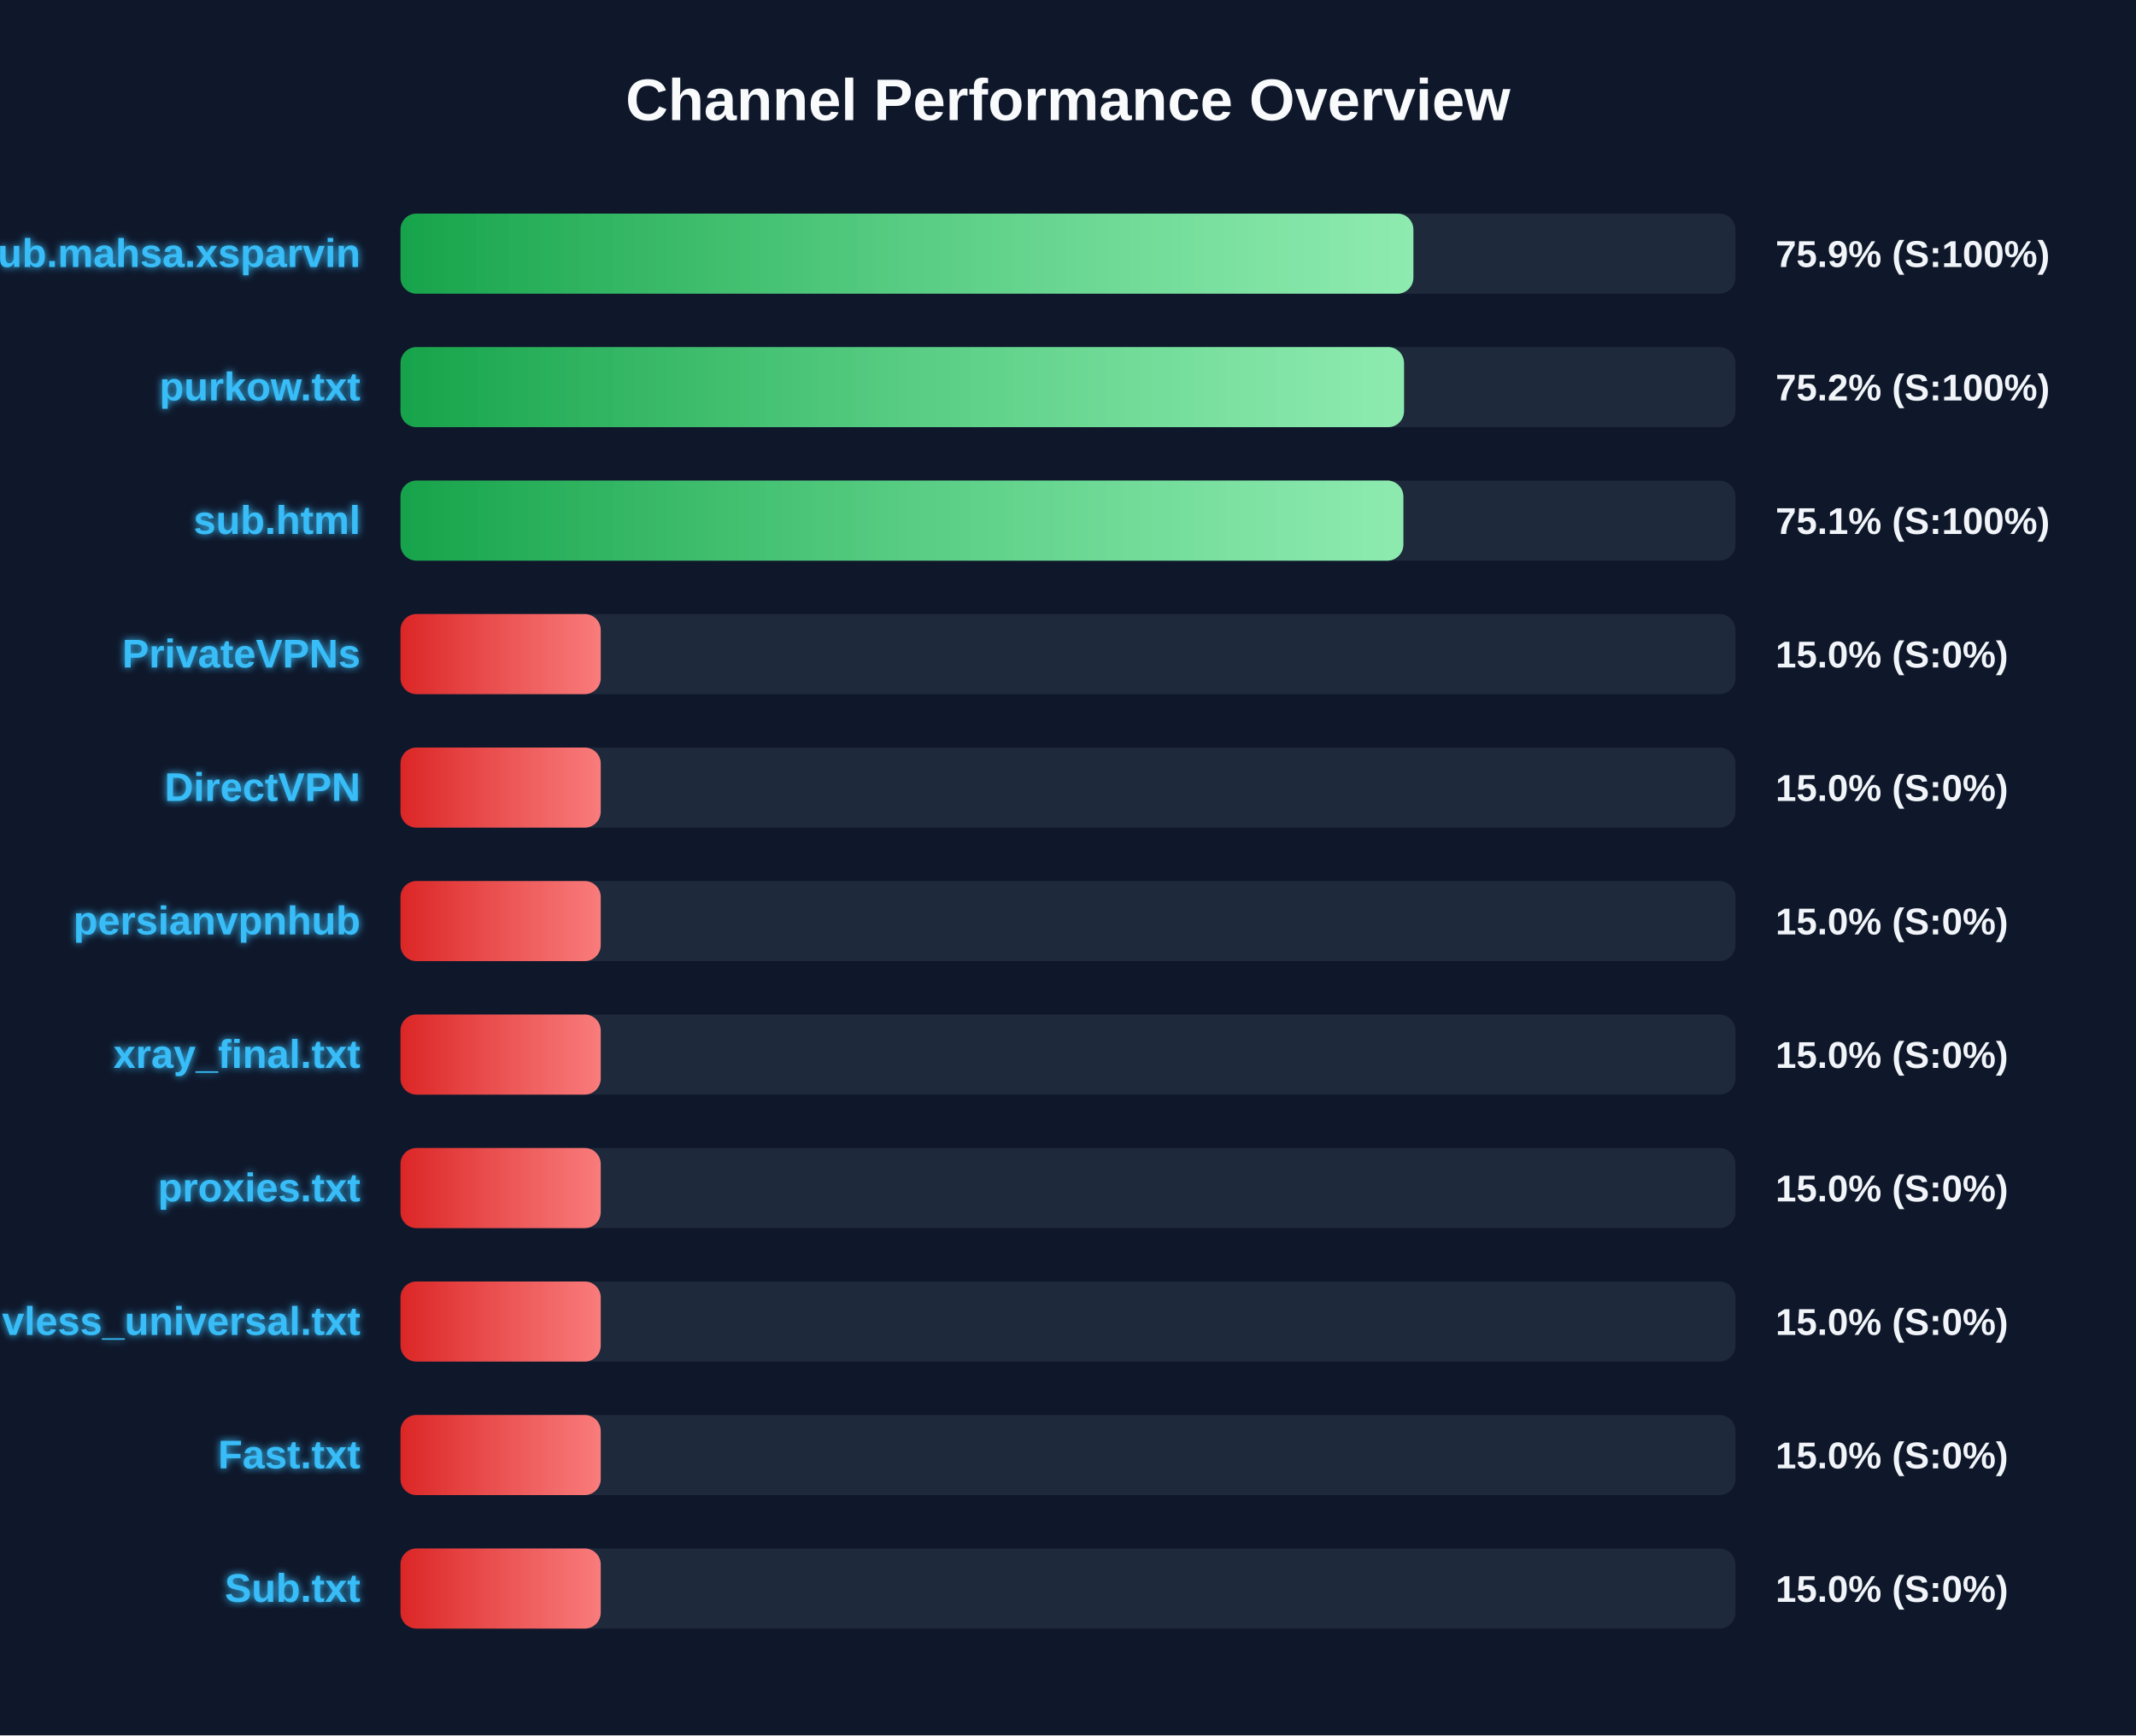
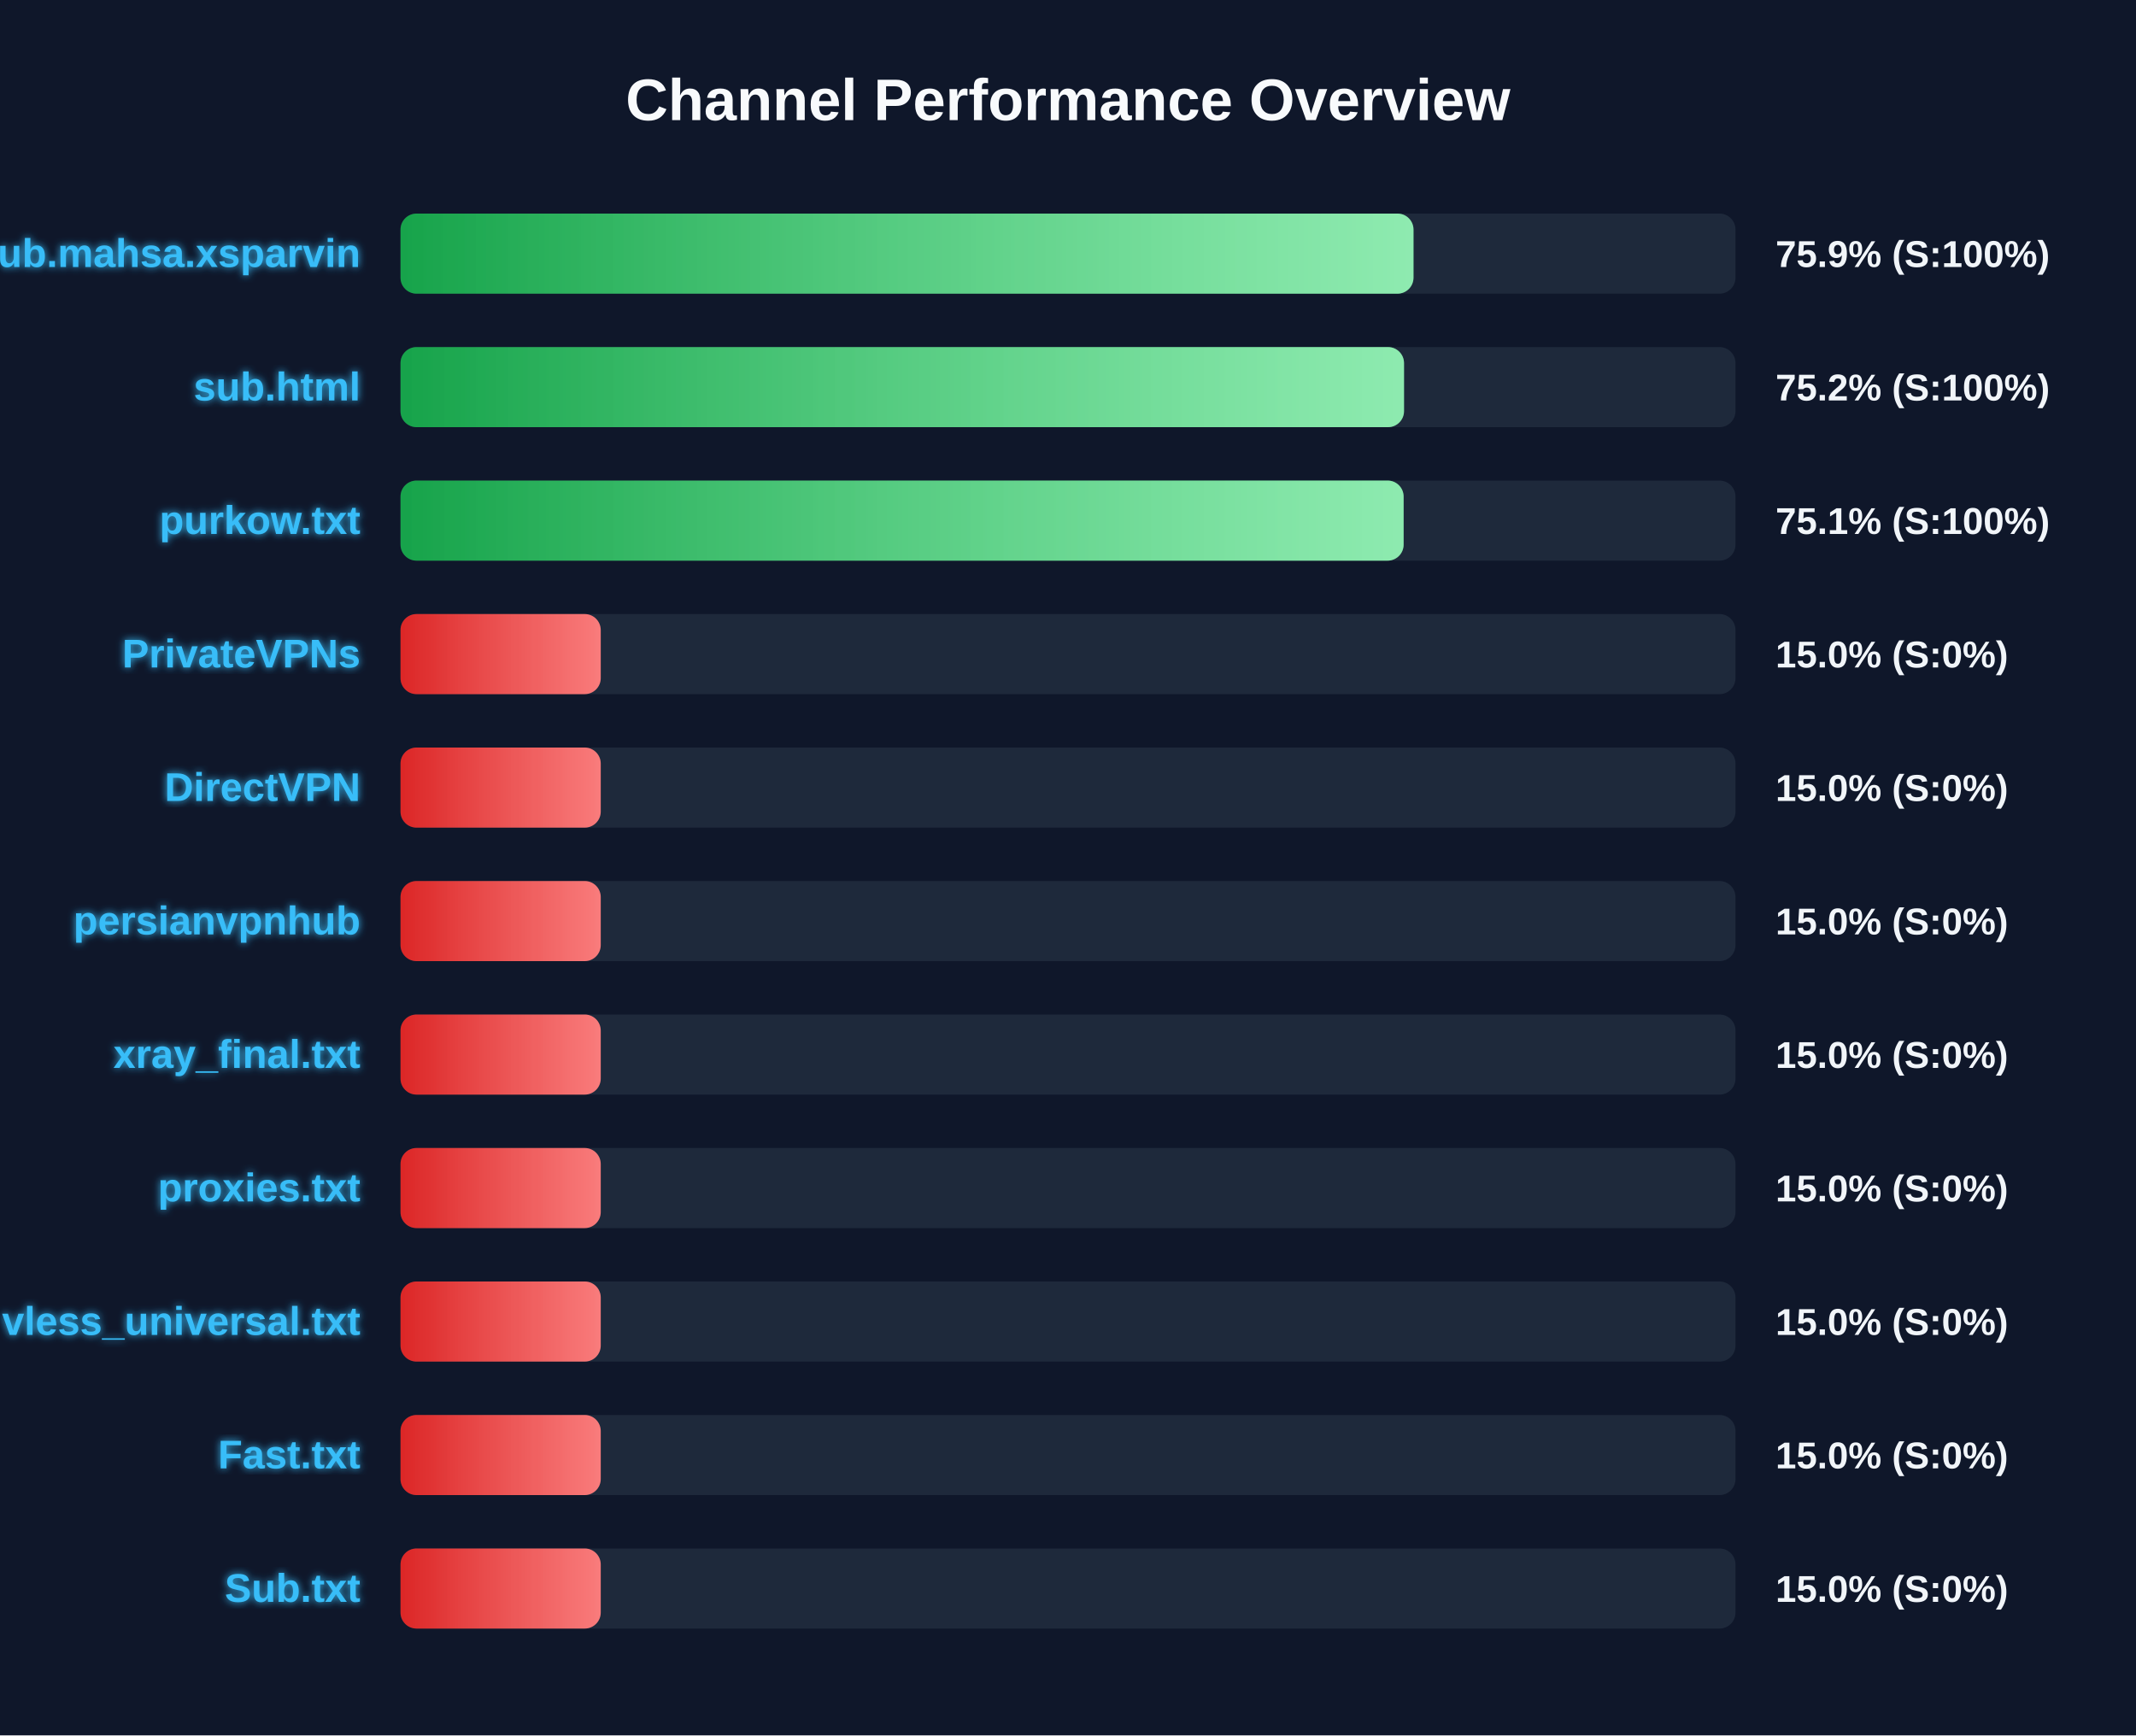
<svg xmlns="http://www.w3.org/2000/svg" width="800" height="650" version="1.1">
  <defs>
    <linearGradient id="grad-green" x1="0%" y1="0%" x2="100%" y2="0%">
      <stop offset="0%" stop-color="#16a34a" />
      <stop offset="100%" stop-color="#4ade80" />
    </linearGradient>
    <linearGradient id="grad-yellow" x1="0%" y1="0%" x2="100%" y2="0%">
      <stop offset="0%" stop-color="#ca8a04" />
      <stop offset="100%" stop-color="#fde047" />
    </linearGradient>
    <linearGradient id="grad-red" x1="0%" y1="0%" x2="100%" y2="0%">
      <stop offset="0%" stop-color="#dc2626" />
      <stop offset="100%" stop-color="#f87171" />
    </linearGradient>
    <linearGradient id="shimmer" x1="0%" y1="0%" x2="100%" y2="0%">
      <stop offset="0%" stop-color="rgba(255,255,255,0)" />
      <stop offset="50%" stop-color="rgba(255,255,255,0.4)" />
      <stop offset="100%" stop-color="rgba(255,255,255,0)" />
    </linearGradient>
    <filter id="glow" x="-20%" y="-20%" width="140%" height="140%">
      <feGaussianBlur stdDeviation="1.5" result="blur" />
      <feComposite in="SourceGraphic" in2="blur" operator="over" />
    </filter>
  </defs>
  <style>
        .bg-rect { fill: #0f172a; }
        .title { font: bold 22px 'Segoe UI', Arial, sans-serif; fill: #f8fafc; }
        .row { font: bold 15px 'Segoe UI', Arial, sans-serif; fill: #38bdf8; filter: url(#glow); }
        .score { font: bold 14px 'Segoe UI', Arial, sans-serif; fill: #f1f5f9; }
        @keyframes shimmer-anim {
            0% { transform: translateX(-100%); }
            100% { transform: translateX(200%); }
        }
        .shimmer-rect {
            animation: shimmer-anim 2.5s infinite linear;
        }
    </style>
  <rect width="100%" height="100%" class="bg-rect" />
  <text x="400" y="45" text-anchor="middle" class="title">Channel Performance Overview</text>
  <rect x="150" y="80" width="500" height="30" fill="#1e293b" rx="6" />
  <clipPath id="clip-0">
-     <rect x="150" y="80" width="379.35" height="30" rx="6" />
+     <rect x="150" y="80" width="379.4" height="30" rx="6" />
  </clipPath>
-   <rect x="150" y="80" width="379.35" height="30" fill="url(#grad-green)" rx="6" />
+   <rect x="150" y="80" width="379.4" height="30" fill="url(#grad-green)" rx="6" />
  <g clip-path="url(#clip-0)">
    <rect x="150" y="80" width="100%" height="30" fill="url(#shimmer)" class="shimmer-rect" />
  </g>
  <text x="135" y="100" text-anchor="end" class="row">Sub.mahsa.xsparvin</text>
  <text x="665" y="100" text-anchor="start" class="score">75.9% (S:100%)</text>
  <rect x="150" y="130" width="500" height="30" fill="#1e293b" rx="6" />
  <clipPath id="clip-1">
    <rect x="150" y="130" width="375.85" height="30" rx="6" />
  </clipPath>
  <rect x="150" y="130" width="375.85" height="30" fill="url(#grad-green)" rx="6" />
  <g clip-path="url(#clip-1)">
    <rect x="150" y="130" width="100%" height="30" fill="url(#shimmer)" class="shimmer-rect" />
  </g>
-   <text x="135" y="150" text-anchor="end" class="row">purkow.txt</text>
+   <text x="135" y="150" text-anchor="end" class="row">sub.html</text>
  <text x="665" y="150" text-anchor="start" class="score">75.2% (S:100%)</text>
  <rect x="150" y="180" width="500" height="30" fill="#1e293b" rx="6" />
  <clipPath id="clip-2">
-     <rect x="150" y="180" width="375.6" height="30" rx="6" />
+     <rect x="150" y="180" width="375.7" height="30" rx="6" />
  </clipPath>
-   <rect x="150" y="180" width="375.6" height="30" fill="url(#grad-green)" rx="6" />
+   <rect x="150" y="180" width="375.7" height="30" fill="url(#grad-green)" rx="6" />
  <g clip-path="url(#clip-2)">
    <rect x="150" y="180" width="100%" height="30" fill="url(#shimmer)" class="shimmer-rect" />
  </g>
-   <text x="135" y="200" text-anchor="end" class="row">sub.html</text>
+   <text x="135" y="200" text-anchor="end" class="row">purkow.txt</text>
  <text x="665" y="200" text-anchor="start" class="score">75.1% (S:100%)</text>
  <rect x="150" y="230" width="500" height="30" fill="#1e293b" rx="6" />
  <clipPath id="clip-3">
    <rect x="150" y="230" width="75.0" height="30" rx="6" />
  </clipPath>
  <rect x="150" y="230" width="75.0" height="30" fill="url(#grad-red)" rx="6" />
  <g clip-path="url(#clip-3)">
    <rect x="150" y="230" width="100%" height="30" fill="url(#shimmer)" class="shimmer-rect" />
  </g>
  <text x="135" y="250" text-anchor="end" class="row">PrivateVPNs</text>
  <text x="665" y="250" text-anchor="start" class="score">15.0% (S:0%)</text>
  <rect x="150" y="280" width="500" height="30" fill="#1e293b" rx="6" />
  <clipPath id="clip-4">
    <rect x="150" y="280" width="75.0" height="30" rx="6" />
  </clipPath>
  <rect x="150" y="280" width="75.0" height="30" fill="url(#grad-red)" rx="6" />
  <g clip-path="url(#clip-4)">
    <rect x="150" y="280" width="100%" height="30" fill="url(#shimmer)" class="shimmer-rect" />
  </g>
  <text x="135" y="300" text-anchor="end" class="row">DirectVPN</text>
  <text x="665" y="300" text-anchor="start" class="score">15.0% (S:0%)</text>
  <rect x="150" y="330" width="500" height="30" fill="#1e293b" rx="6" />
  <clipPath id="clip-5">
    <rect x="150" y="330" width="75.0" height="30" rx="6" />
  </clipPath>
  <rect x="150" y="330" width="75.0" height="30" fill="url(#grad-red)" rx="6" />
  <g clip-path="url(#clip-5)">
    <rect x="150" y="330" width="100%" height="30" fill="url(#shimmer)" class="shimmer-rect" />
  </g>
  <text x="135" y="350" text-anchor="end" class="row">persianvpnhub</text>
  <text x="665" y="350" text-anchor="start" class="score">15.0% (S:0%)</text>
  <rect x="150" y="380" width="500" height="30" fill="#1e293b" rx="6" />
  <clipPath id="clip-6">
    <rect x="150" y="380" width="75.0" height="30" rx="6" />
  </clipPath>
  <rect x="150" y="380" width="75.0" height="30" fill="url(#grad-red)" rx="6" />
  <g clip-path="url(#clip-6)">
    <rect x="150" y="380" width="100%" height="30" fill="url(#shimmer)" class="shimmer-rect" />
  </g>
  <text x="135" y="400" text-anchor="end" class="row">xray_final.txt</text>
  <text x="665" y="400" text-anchor="start" class="score">15.0% (S:0%)</text>
  <rect x="150" y="430" width="500" height="30" fill="#1e293b" rx="6" />
  <clipPath id="clip-7">
    <rect x="150" y="430" width="75.0" height="30" rx="6" />
  </clipPath>
  <rect x="150" y="430" width="75.0" height="30" fill="url(#grad-red)" rx="6" />
  <g clip-path="url(#clip-7)">
    <rect x="150" y="430" width="100%" height="30" fill="url(#shimmer)" class="shimmer-rect" />
  </g>
  <text x="135" y="450" text-anchor="end" class="row">proxies.txt</text>
  <text x="665" y="450" text-anchor="start" class="score">15.0% (S:0%)</text>
  <rect x="150" y="480" width="500" height="30" fill="#1e293b" rx="6" />
  <clipPath id="clip-8">
    <rect x="150" y="480" width="75.0" height="30" rx="6" />
  </clipPath>
  <rect x="150" y="480" width="75.0" height="30" fill="url(#grad-red)" rx="6" />
  <g clip-path="url(#clip-8)">
    <rect x="150" y="480" width="100%" height="30" fill="url(#shimmer)" class="shimmer-rect" />
  </g>
  <text x="135" y="500" text-anchor="end" class="row">vless_universal.txt</text>
  <text x="665" y="500" text-anchor="start" class="score">15.0% (S:0%)</text>
  <rect x="150" y="530" width="500" height="30" fill="#1e293b" rx="6" />
  <clipPath id="clip-9">
    <rect x="150" y="530" width="75.0" height="30" rx="6" />
  </clipPath>
  <rect x="150" y="530" width="75.0" height="30" fill="url(#grad-red)" rx="6" />
  <g clip-path="url(#clip-9)">
    <rect x="150" y="530" width="100%" height="30" fill="url(#shimmer)" class="shimmer-rect" />
  </g>
  <text x="135" y="550" text-anchor="end" class="row">Fast.txt</text>
  <text x="665" y="550" text-anchor="start" class="score">15.0% (S:0%)</text>
  <rect x="150" y="580" width="500" height="30" fill="#1e293b" rx="6" />
  <clipPath id="clip-10">
    <rect x="150" y="580" width="75.0" height="30" rx="6" />
  </clipPath>
  <rect x="150" y="580" width="75.0" height="30" fill="url(#grad-red)" rx="6" />
  <g clip-path="url(#clip-10)">
    <rect x="150" y="580" width="100%" height="30" fill="url(#shimmer)" class="shimmer-rect" />
  </g>
  <text x="135" y="600" text-anchor="end" class="row">Sub.txt</text>
  <text x="665" y="600" text-anchor="start" class="score">15.0% (S:0%)</text>
</svg>
